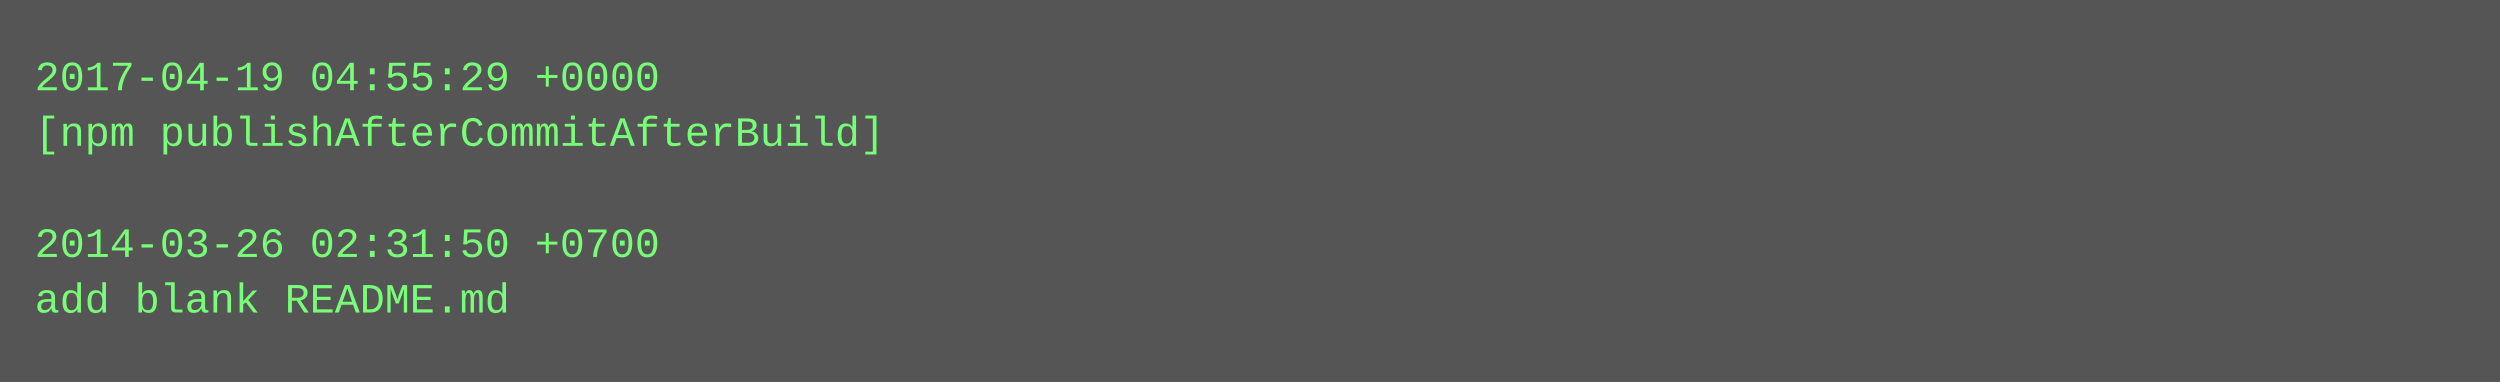
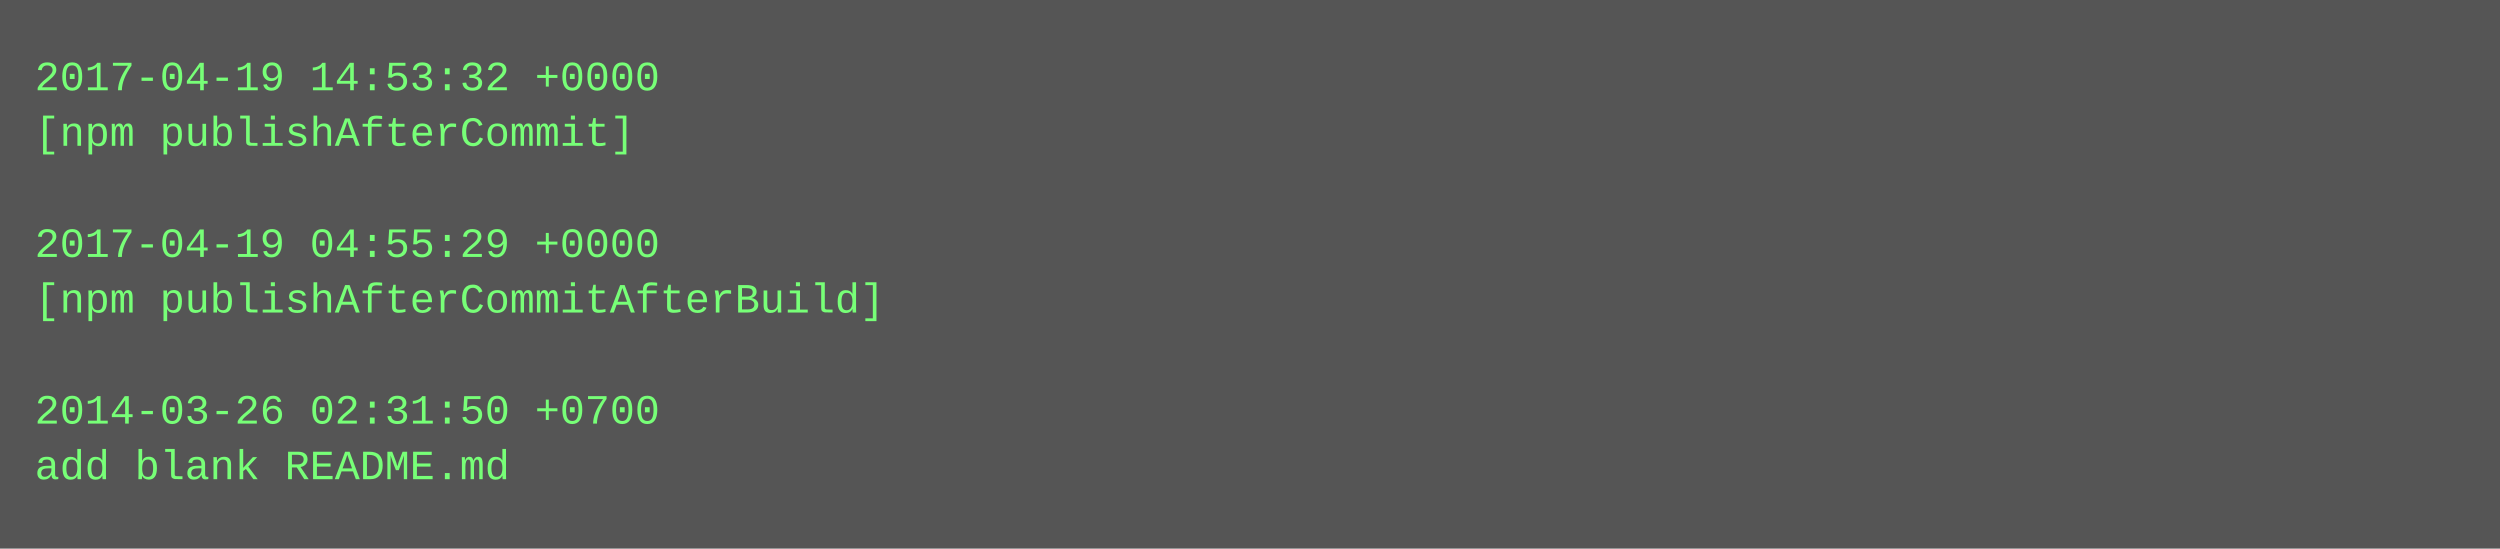
- <svg xmlns="http://www.w3.org/2000/svg" height="110" width="720">
-   <rect height="110" fill="#555" width="720" />
+ <svg xmlns="http://www.w3.org/2000/svg" height="158" width="720">
+   <rect height="158" fill="#555" width="720" />
  <text fill="#7f7" font-family="Courier New" font-size="12" xml:space="preserve">
-     <tspan x="10" y="26">2017-04-19 04:55:29 +0000</tspan>
-     <tspan x="10" y="42">[npm publishAfterCommitAfterBuild]</tspan>
+     <tspan x="10" y="26">2017-04-19 14:53:32 +0000</tspan>
+     <tspan x="10" y="42">[npm publishAfterCommit]</tspan>
    <tspan x="10" y="58" />
-     <tspan x="10" y="74">2014-03-26 02:31:50 +0700</tspan>
-     <tspan x="10" y="90">add blank README.md</tspan>
+     <tspan x="10" y="74">2017-04-19 04:55:29 +0000</tspan>
+     <tspan x="10" y="90">[npm publishAfterCommitAfterBuild]</tspan>
+     <tspan x="10" y="106" />
+     <tspan x="10" y="122">2014-03-26 02:31:50 +0700</tspan>
+     <tspan x="10" y="138">add blank README.md</tspan>
  </text>
</svg>
